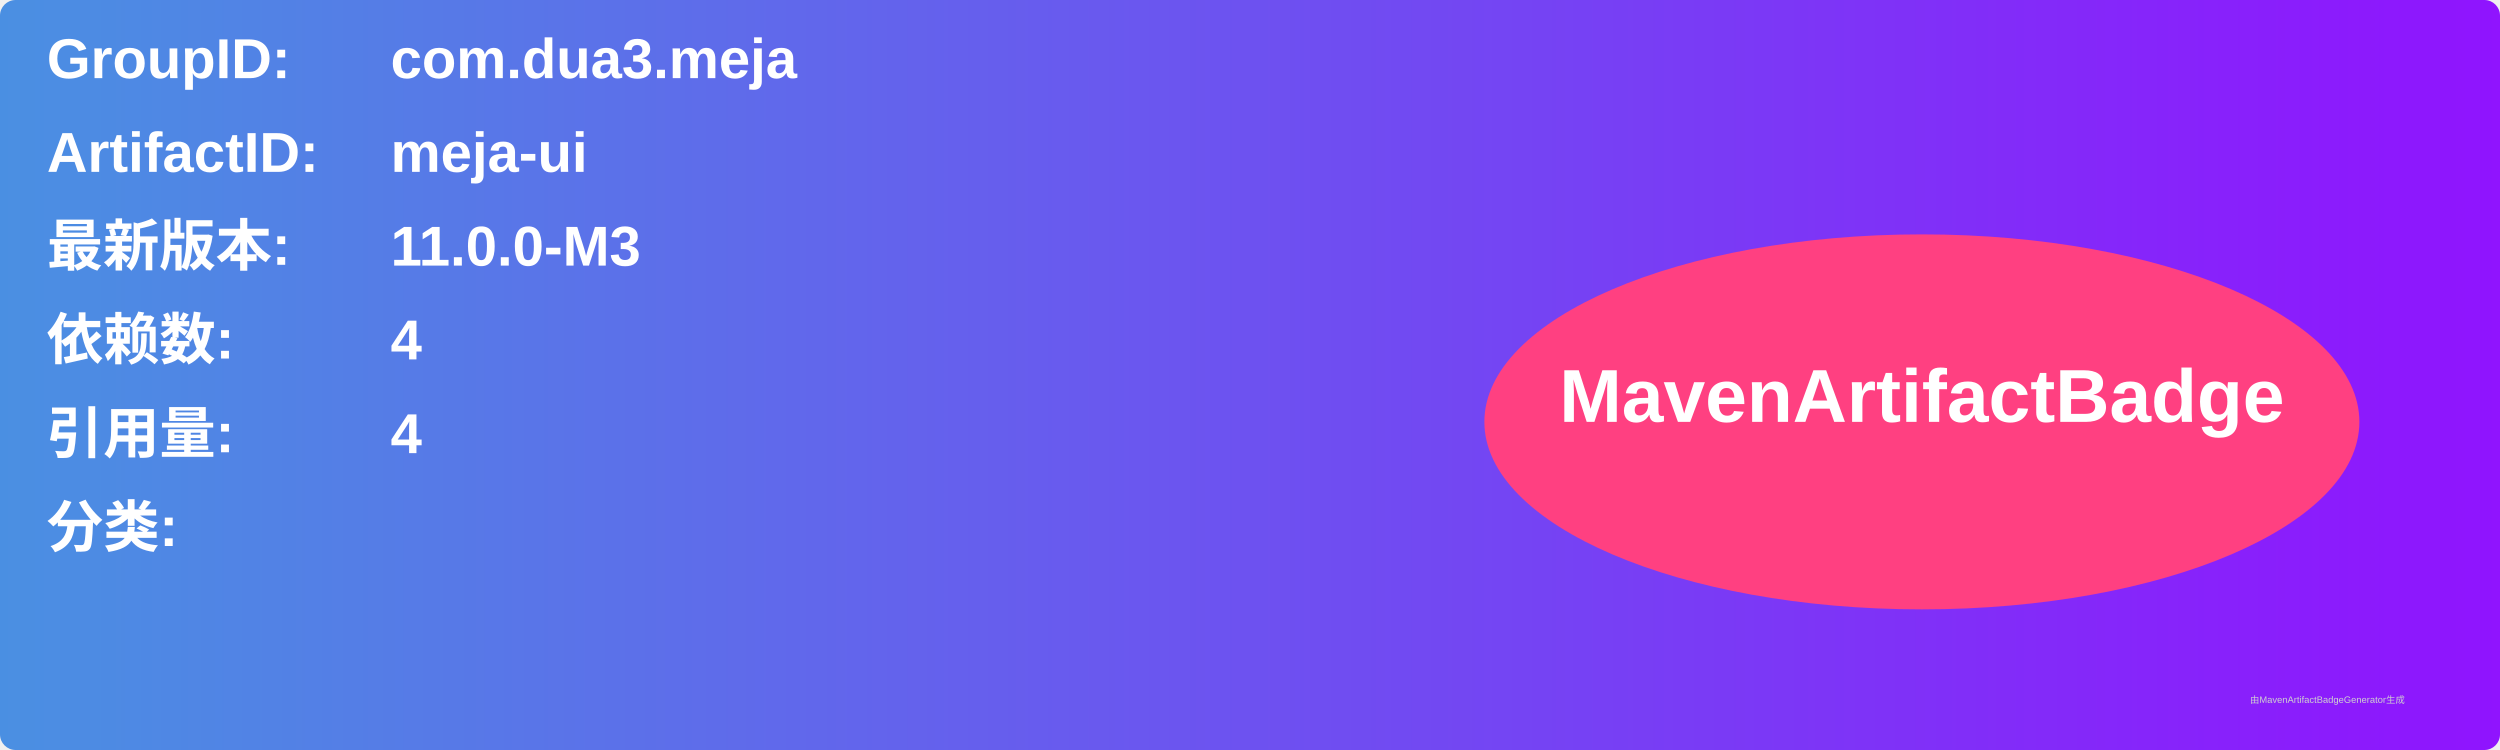
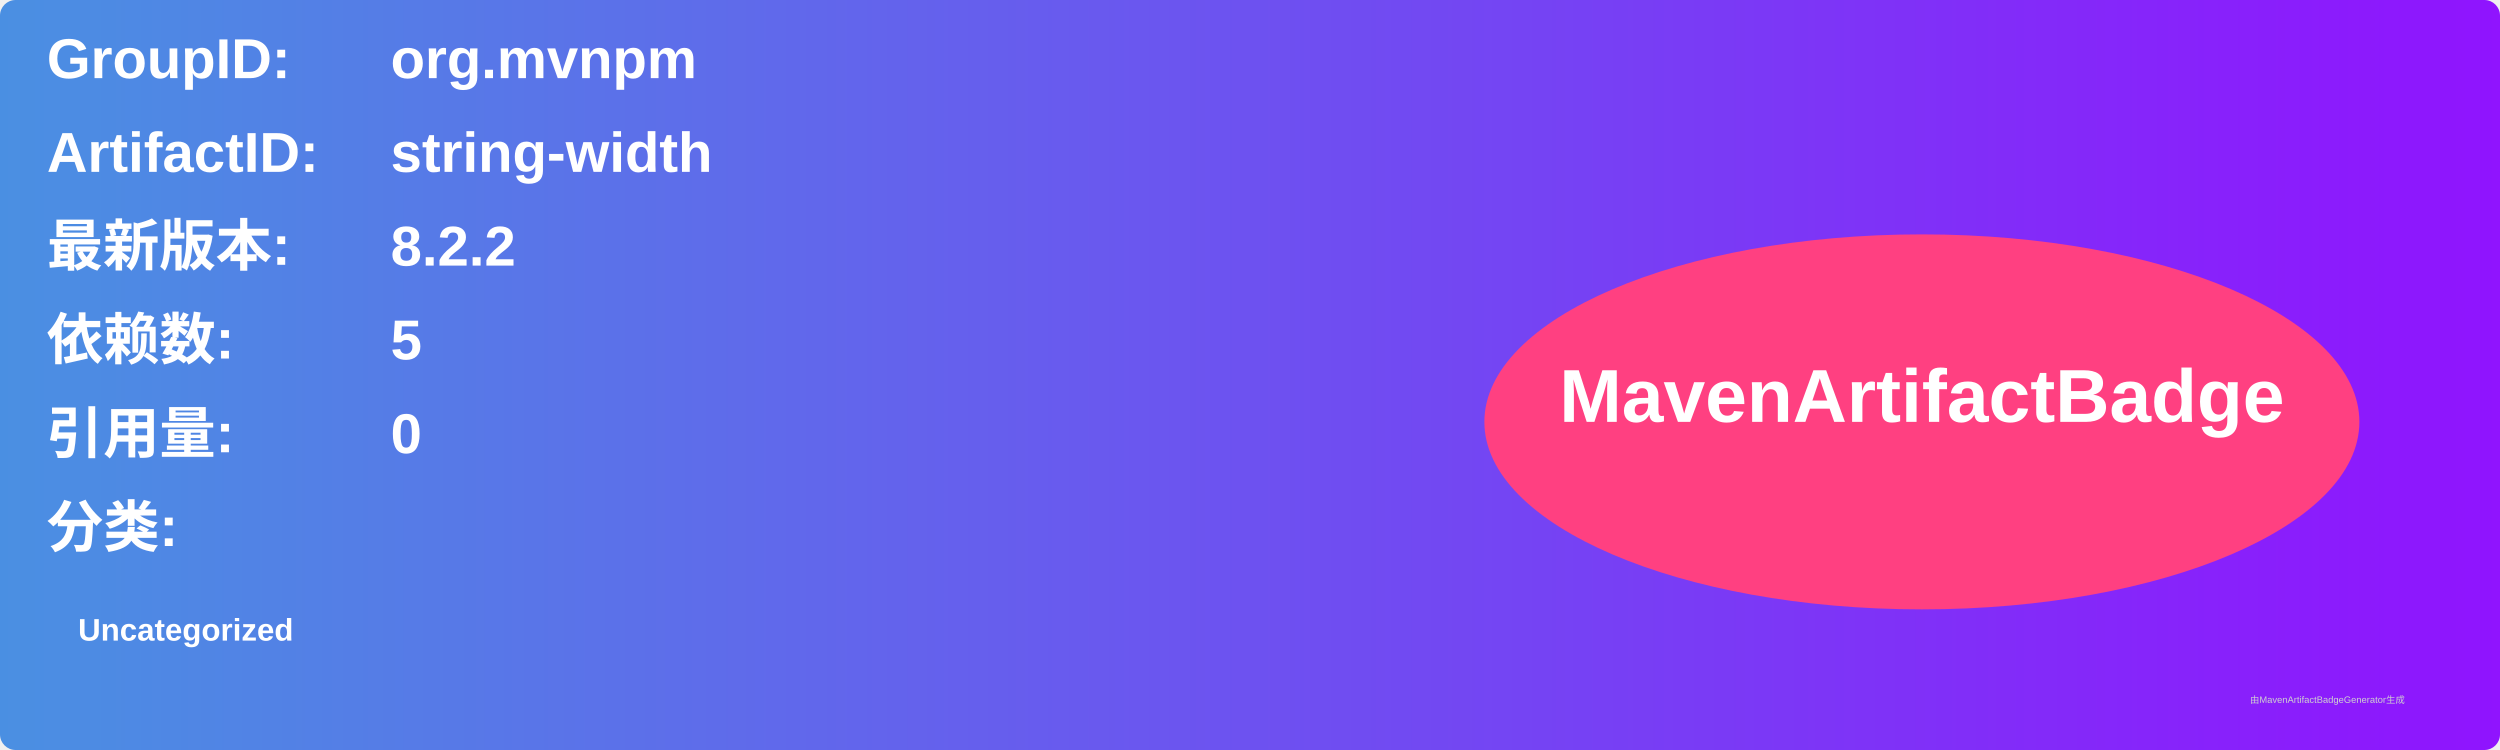
<svg xmlns="http://www.w3.org/2000/svg" width="800" height="240" viewBox="0 0 800 240">
  <linearGradient id="grad" x1="0%" y1="0%" x2="100%" y2="0%">
    <stop offset="0%" stop-color="#4a90e2" />
    <stop offset="100%" stop-color="#9013fe" />
  </linearGradient>
  <rect width="100%" height="100%" rx="5" ry="5" fill="url(#grad)" />
  <g transform="translate(15, 15)">
    <text x="0" y="10" font-family="Arial" font-size="18" fill="white" font-weight="bold" width="260">GroupID:</text>
-     <text x="110" y="10" font-family="Arial" font-size="18" fill="white" font-weight="bold" width="460">com.dua3.meja</text>
+     <text x="110" y="10" font-family="Arial" font-size="18" fill="white" font-weight="bold" width="460">org.mvnpm</text>
    <text x="0" y="40" font-family="Arial" font-size="18" fill="white" font-weight="bold" width="260">ArtifactID:</text>
-     <text x="110" y="40" font-family="Arial" font-size="18" fill="white" font-weight="bold" width="460">meja-ui</text>
+     <text x="110" y="40" font-family="Arial" font-size="18" fill="white" font-weight="bold" width="460">string-width</text>
    <text x="0" y="70" font-family="Arial" font-size="18" fill="white" font-weight="bold">最新版本:</text>
    <text x="110" y="70" font-family="Arial" font-size="18" fill="white" font-weight="bold">
-       <tspan font-weight="bold">11.0.0-M3</tspan>
+       <tspan font-weight="bold">8.2.2</tspan>
    </text>
    <text x="0" y="100" font-family="Arial" font-size="18" fill="white" font-weight="bold">依赖数: </text>
    <text x="110" y="100" font-family="Arial" font-size="18" fill="white">
-       <tspan font-weight="bold">4</tspan>
+       <tspan font-weight="bold">5</tspan>
    </text>
    <text x="0" y="130" font-family="Arial" font-size="18" fill="white" font-weight="bold">引用量: </text>
    <text x="110" y="130" font-family="Arial" font-size="18" fill="white">
-       <tspan font-weight="bold">4</tspan>
+       <tspan font-weight="bold">0</tspan>
    </text>
    <text x="0" y="160" font-family="Arial" font-size="18" fill="white" font-weight="bold">分类:</text>
    <text x="10" y="190" font-family="Arial" font-size="10" fill="white">
-       <tspan font-weight="bold" />
+       <tspan font-weight="bold">Uncategorized</tspan>
    </text>
    <ellipse cx="600" cy="120" rx="140" ry="60" fill="#ff4081" />
    <text x="600" y="120" text-anchor="middle" font-family="Arial" font-size="24" fill="white" font-weight="bold">MavenArtifactBadge</text>
  </g>
  <text x="720" y="225" font-family="Arial" font-size="3" fill="#d0d0d0">由MavenArtifactBadgeGenerator生成</text>
</svg>
